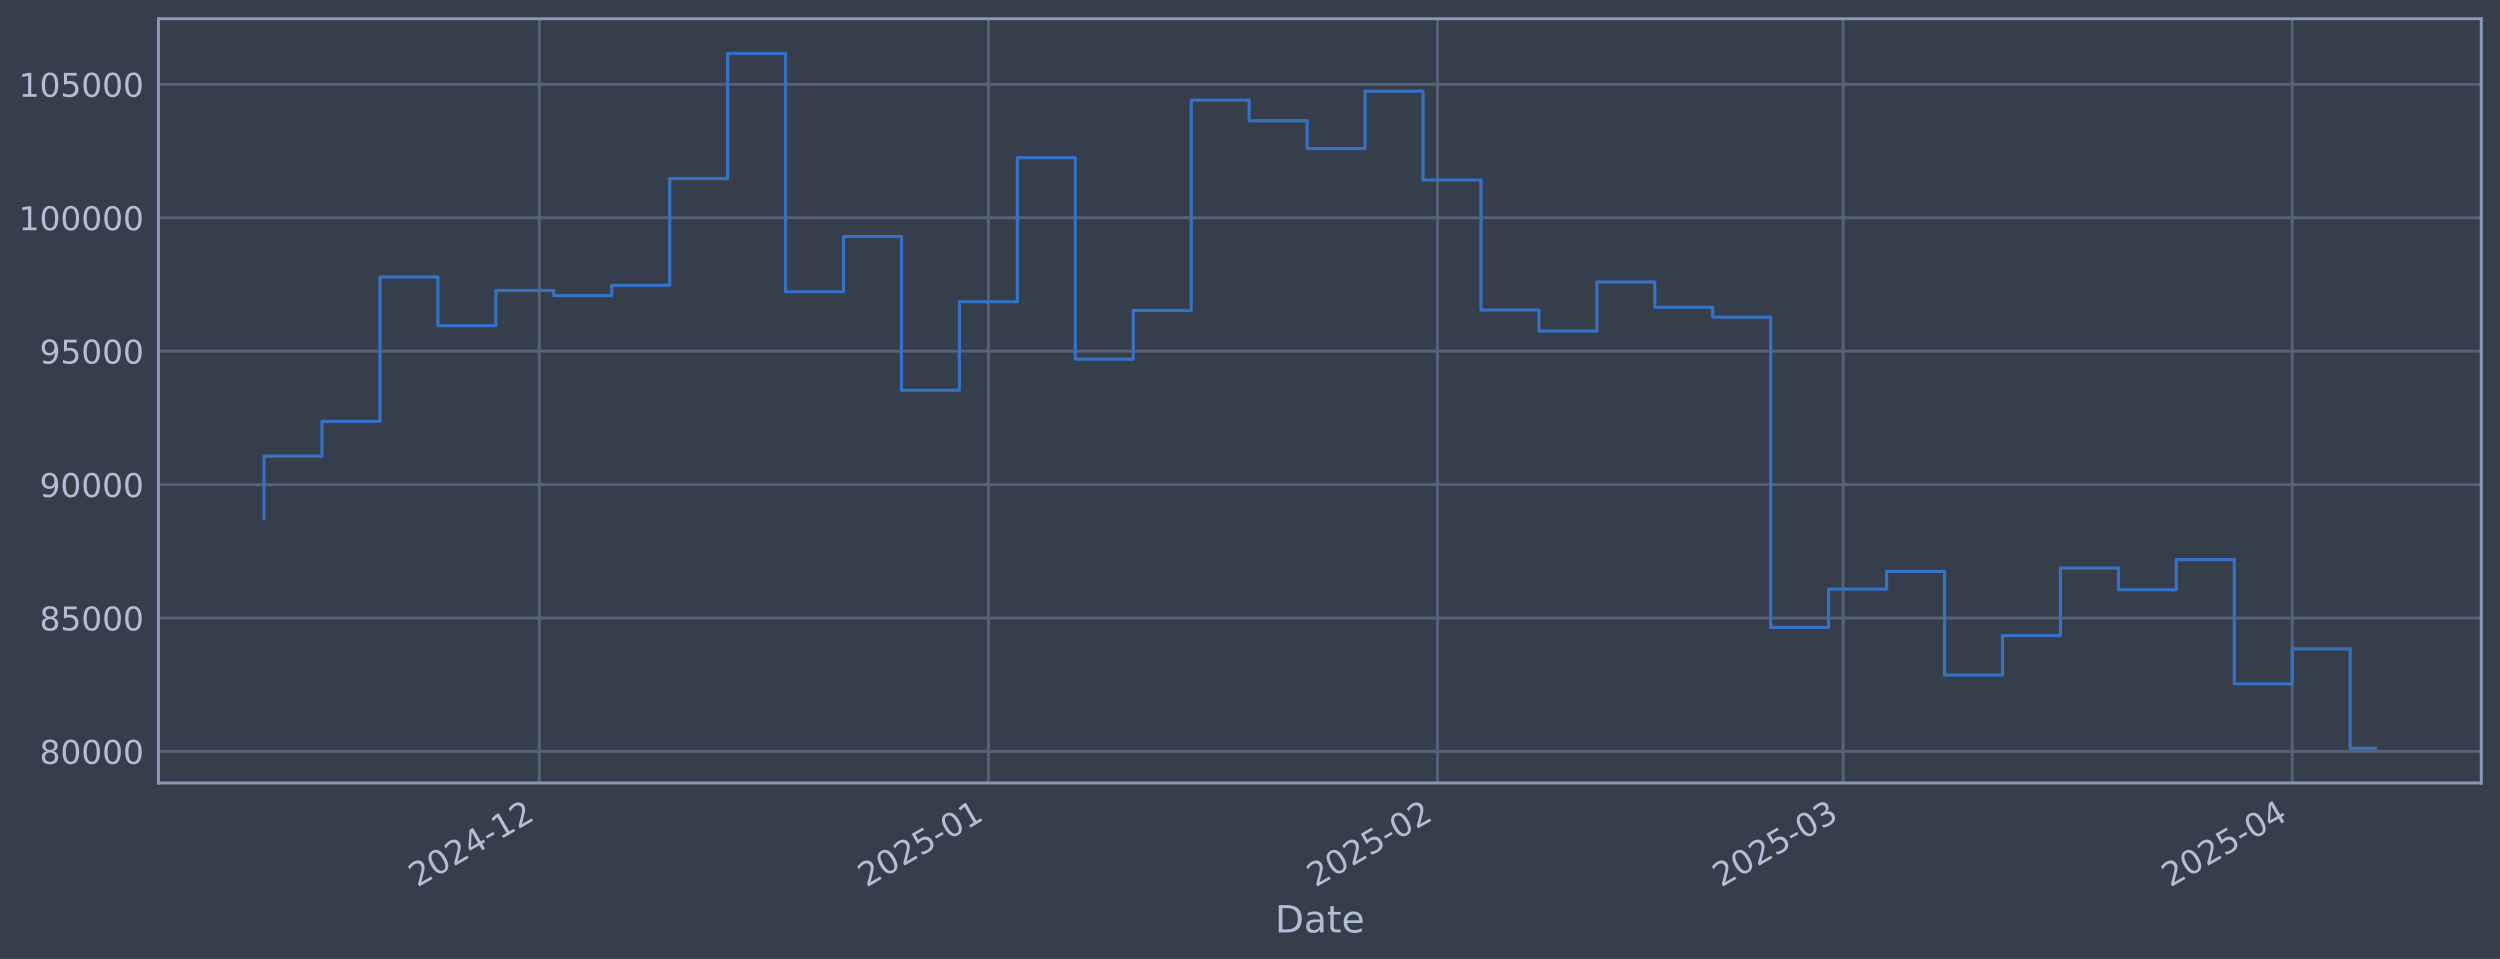
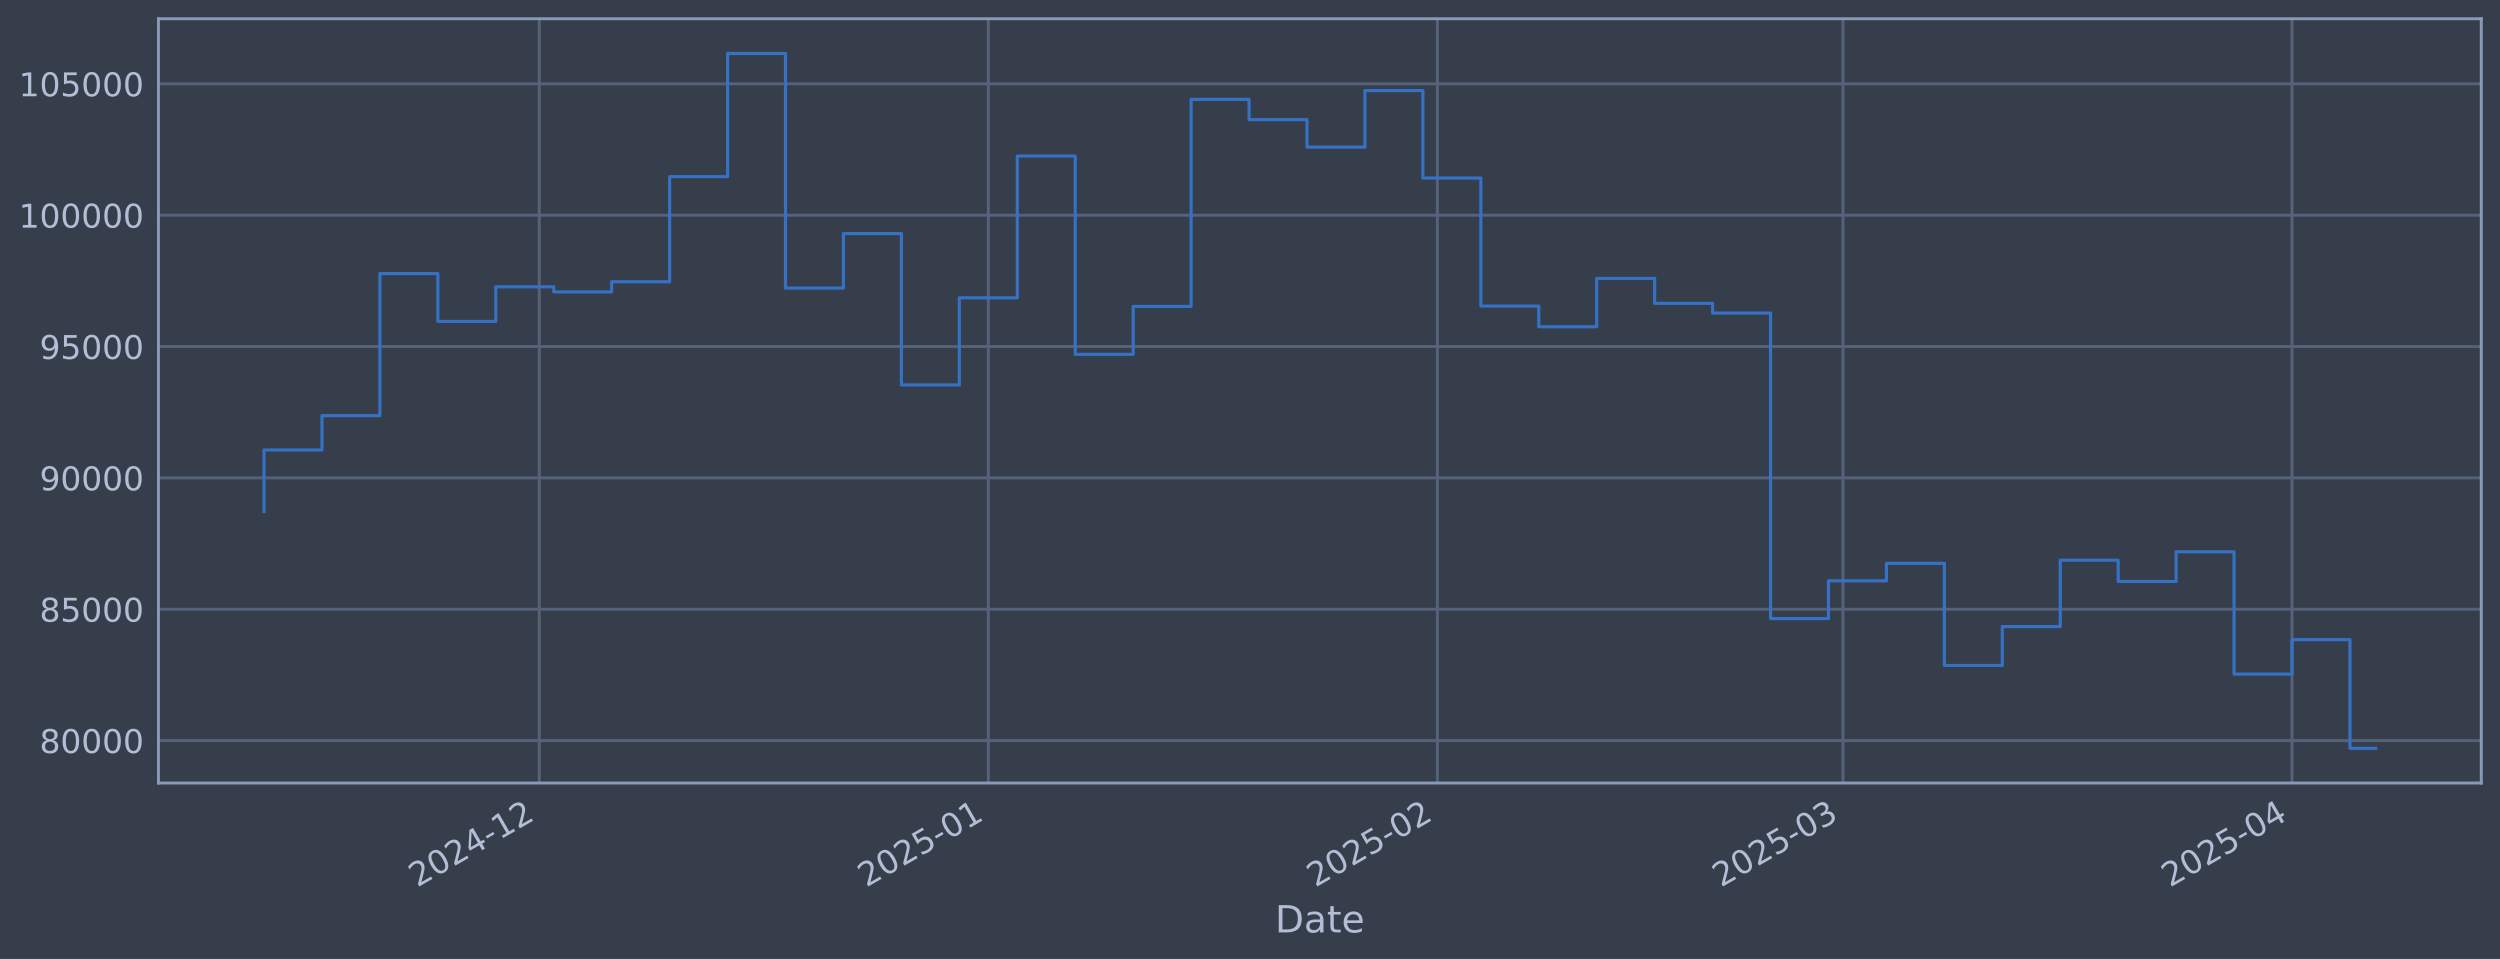
<svg xmlns="http://www.w3.org/2000/svg" xmlns:xlink="http://www.w3.org/1999/xlink" width="960.9pt" height="368.58pt" viewBox="0 0 960.9 368.58" version="1.1">
  <defs>
    <style type="text/css">*{stroke-linejoin: round; stroke-linecap: butt}</style>
  </defs>
  <g id="figure_1">
    <g id="patch_1">
      <path d="M 0 368.58  L 960.9 368.58  L 960.9 0  L 0 0  z " style="fill: #373e4b" />
    </g>
    <g id="axes_1">
      <g id="patch_2">
        <path d="M 60.901 300.96  L 953.701 300.96  L 953.701 7.2  L 60.901 7.2  z " style="fill: #373e4b" />
      </g>
      <g id="matplotlib.axis_1">
        <g id="xtick_1">
          <g id="line2d_1">
-             <path d="M 207.279 300.96  L 207.279 7.2  " clip-path="url(#p8411110f40)" style="fill: none; stroke: #546379; stroke-width: 1.12; stroke-linecap: square" />
+             <path d="M 207.269 300.96  L 207.269 7.2  " clip-path="url(#p23c6e07e13)" style="fill: none; stroke: #546379; stroke-width: 1.12; stroke-linecap: square" />
          </g>
          <g id="line2d_2" />
          <g id="text_1">
-             <g style="fill: #b1bed6" transform="translate(160.3762 341.1745) rotate(-30) scale(0.126 -0.126)">
+             <g style="fill: #b1bed6" transform="translate(160.3654 341.1745) rotate(-30) scale(0.126 -0.126)">
              <defs>
                <path id="DejaVuSans-32" d="M 1228 531  L 3431 531  L 3431 0  L 469 0  L 469 531  Q 828 903 1448 1529  Q 2069 2156 2228 2338  Q 2531 2678 2651 2914  Q 2772 3150 2772 3378  Q 2772 3750 2511 3984  Q 2250 4219 1831 4219  Q 1534 4219 1204 4116  Q 875 4013 500 3803  L 500 4441  Q 881 4594 1212 4672  Q 1544 4750 1819 4750  Q 2544 4750 2975 4387  Q 3406 4025 3406 3419  Q 3406 3131 3298 2873  Q 3191 2616 2906 2266  Q 2828 2175 2409 1742  Q 1991 1309 1228 531  z " transform="scale(0.015625)" />
                <path id="DejaVuSans-30" d="M 2034 4250  Q 1547 4250 1301 3770  Q 1056 3291 1056 2328  Q 1056 1369 1301 889  Q 1547 409 2034 409  Q 2525 409 2770 889  Q 3016 1369 3016 2328  Q 3016 3291 2770 3770  Q 2525 4250 2034 4250  z M 2034 4750  Q 2819 4750 3233 4129  Q 3647 3509 3647 2328  Q 3647 1150 3233 529  Q 2819 -91 2034 -91  Q 1250 -91 836 529  Q 422 1150 422 2328  Q 422 3509 836 4129  Q 1250 4750 2034 4750  z " transform="scale(0.015625)" />
                <path id="DejaVuSans-34" d="M 2419 4116  L 825 1625  L 2419 1625  L 2419 4116  z M 2253 4666  L 3047 4666  L 3047 1625  L 3713 1625  L 3713 1100  L 3047 1100  L 3047 0  L 2419 0  L 2419 1100  L 313 1100  L 313 1709  L 2253 4666  z " transform="scale(0.015625)" />
                <path id="DejaVuSans-2d" d="M 313 2009  L 1997 2009  L 1997 1497  L 313 1497  L 313 2009  z " transform="scale(0.015625)" />
                <path id="DejaVuSans-31" d="M 794 531  L 1825 531  L 1825 4091  L 703 3866  L 703 4441  L 1819 4666  L 2450 4666  L 2450 531  L 3481 531  L 3481 0  L 794 0  L 794 531  z " transform="scale(0.015625)" />
              </defs>
              <use xlink:href="#DejaVuSans-32" />
              <use xlink:href="#DejaVuSans-30" transform="translate(63.62305 0)" />
              <use xlink:href="#DejaVuSans-32" transform="translate(127.2461 0)" />
              <use xlink:href="#DejaVuSans-34" transform="translate(190.8691 0)" />
              <use xlink:href="#DejaVuSans-2d" transform="translate(254.4922 0)" />
              <use xlink:href="#DejaVuSans-31" transform="translate(290.5762 0)" />
              <use xlink:href="#DejaVuSans-32" transform="translate(354.1992 0)" />
            </g>
          </g>
        </g>
        <g id="xtick_2">
          <g id="line2d_3">
-             <path d="M 379.896 300.96  L 379.896 7.2  " clip-path="url(#p8411110f40)" style="fill: none; stroke: #546379; stroke-width: 1.12; stroke-linecap: square" />
+             <path d="M 379.867 300.96  L 379.867 7.2  " clip-path="url(#p23c6e07e13)" style="fill: none; stroke: #546379; stroke-width: 1.12; stroke-linecap: square" />
          </g>
          <g id="line2d_4" />
          <g id="text_2">
-             <g style="fill: #b1bed6" transform="translate(332.9926 341.1745) rotate(-30) scale(0.126 -0.126)">
+             <g style="fill: #b1bed6" transform="translate(332.9641 341.1745) rotate(-30) scale(0.126 -0.126)">
              <defs>
                <path id="DejaVuSans-35" d="M 691 4666  L 3169 4666  L 3169 4134  L 1269 4134  L 1269 2991  Q 1406 3038 1543 3061  Q 1681 3084 1819 3084  Q 2600 3084 3056 2656  Q 3513 2228 3513 1497  Q 3513 744 3044 326  Q 2575 -91 1722 -91  Q 1428 -91 1123 -41  Q 819 9 494 109  L 494 744  Q 775 591 1075 516  Q 1375 441 1709 441  Q 2250 441 2565 725  Q 2881 1009 2881 1497  Q 2881 1984 2565 2268  Q 2250 2553 1709 2553  Q 1456 2553 1204 2497  Q 953 2441 691 2322  L 691 4666  z " transform="scale(0.015625)" />
              </defs>
              <use xlink:href="#DejaVuSans-32" />
              <use xlink:href="#DejaVuSans-30" transform="translate(63.62305 0)" />
              <use xlink:href="#DejaVuSans-32" transform="translate(127.2461 0)" />
              <use xlink:href="#DejaVuSans-35" transform="translate(190.8691 0)" />
              <use xlink:href="#DejaVuSans-2d" transform="translate(254.4922 0)" />
              <use xlink:href="#DejaVuSans-30" transform="translate(290.5762 0)" />
              <use xlink:href="#DejaVuSans-31" transform="translate(354.1992 0)" />
            </g>
          </g>
        </g>
        <g id="xtick_3">
          <g id="line2d_5">
-             <path d="M 552.512 300.96  L 552.512 7.2  " clip-path="url(#p8411110f40)" style="fill: none; stroke: #546379; stroke-width: 1.12; stroke-linecap: square" />
+             <path d="M 552.466 300.96  L 552.466 7.2  " clip-path="url(#p23c6e07e13)" style="fill: none; stroke: #546379; stroke-width: 1.12; stroke-linecap: square" />
          </g>
          <g id="line2d_6" />
          <g id="text_3">
-             <g style="fill: #b1bed6" transform="translate(505.6091 341.1745) rotate(-30) scale(0.126 -0.126)">
+             <g style="fill: #b1bed6" transform="translate(505.5628 341.1745) rotate(-30) scale(0.126 -0.126)">
              <use xlink:href="#DejaVuSans-32" />
              <use xlink:href="#DejaVuSans-30" transform="translate(63.62305 0)" />
              <use xlink:href="#DejaVuSans-32" transform="translate(127.2461 0)" />
              <use xlink:href="#DejaVuSans-35" transform="translate(190.8691 0)" />
              <use xlink:href="#DejaVuSans-2d" transform="translate(254.4922 0)" />
              <use xlink:href="#DejaVuSans-30" transform="translate(290.5762 0)" />
              <use xlink:href="#DejaVuSans-32" transform="translate(354.1992 0)" />
            </g>
          </g>
        </g>
        <g id="xtick_4">
          <g id="line2d_7">
-             <path d="M 708.424 300.96  L 708.424 7.2  " clip-path="url(#p8411110f40)" style="fill: none; stroke: #546379; stroke-width: 1.12; stroke-linecap: square" />
+             <path d="M 708.362 300.96  L 708.362 7.2  " clip-path="url(#p23c6e07e13)" style="fill: none; stroke: #546379; stroke-width: 1.12; stroke-linecap: square" />
          </g>
          <g id="line2d_8" />
          <g id="text_4">
-             <g style="fill: #b1bed6" transform="translate(661.5207 341.1745) rotate(-30) scale(0.126 -0.126)">
+             <g style="fill: #b1bed6" transform="translate(661.4585 341.1745) rotate(-30) scale(0.126 -0.126)">
              <defs>
                <path id="DejaVuSans-33" d="M 2597 2516  Q 3050 2419 3304 2112  Q 3559 1806 3559 1356  Q 3559 666 3084 287  Q 2609 -91 1734 -91  Q 1441 -91 1130 -33  Q 819 25 488 141  L 488 750  Q 750 597 1062 519  Q 1375 441 1716 441  Q 2309 441 2620 675  Q 2931 909 2931 1356  Q 2931 1769 2642 2001  Q 2353 2234 1838 2234  L 1294 2234  L 1294 2753  L 1863 2753  Q 2328 2753 2575 2939  Q 2822 3125 2822 3475  Q 2822 3834 2567 4026  Q 2313 4219 1838 4219  Q 1578 4219 1281 4162  Q 984 4106 628 3988  L 628 4550  Q 988 4650 1302 4700  Q 1616 4750 1894 4750  Q 2613 4750 3031 4423  Q 3450 4097 3450 3541  Q 3450 3153 3228 2886  Q 3006 2619 2597 2516  z " transform="scale(0.015625)" />
              </defs>
              <use xlink:href="#DejaVuSans-32" />
              <use xlink:href="#DejaVuSans-30" transform="translate(63.62305 0)" />
              <use xlink:href="#DejaVuSans-32" transform="translate(127.2461 0)" />
              <use xlink:href="#DejaVuSans-35" transform="translate(190.8691 0)" />
              <use xlink:href="#DejaVuSans-2d" transform="translate(254.4922 0)" />
              <use xlink:href="#DejaVuSans-30" transform="translate(290.5762 0)" />
              <use xlink:href="#DejaVuSans-33" transform="translate(354.1992 0)" />
            </g>
          </g>
        </g>
        <g id="xtick_5">
          <g id="line2d_9">
-             <path d="M 881.04 300.96  L 881.04 7.2  " clip-path="url(#p8411110f40)" style="fill: none; stroke: #546379; stroke-width: 1.12; stroke-linecap: square" />
+             <path d="M 880.96 300.96  L 880.96 7.2  " clip-path="url(#p23c6e07e13)" style="fill: none; stroke: #546379; stroke-width: 1.12; stroke-linecap: square" />
          </g>
          <g id="line2d_10" />
          <g id="text_5">
-             <g style="fill: #b1bed6" transform="translate(834.1371 341.1745) rotate(-30) scale(0.126 -0.126)">
+             <g style="fill: #b1bed6" transform="translate(834.0572 341.1745) rotate(-30) scale(0.126 -0.126)">
              <use xlink:href="#DejaVuSans-32" />
              <use xlink:href="#DejaVuSans-30" transform="translate(63.62305 0)" />
              <use xlink:href="#DejaVuSans-32" transform="translate(127.2461 0)" />
              <use xlink:href="#DejaVuSans-35" transform="translate(190.8691 0)" />
              <use xlink:href="#DejaVuSans-2d" transform="translate(254.4922 0)" />
              <use xlink:href="#DejaVuSans-30" transform="translate(290.5762 0)" />
              <use xlink:href="#DejaVuSans-34" transform="translate(354.1992 0)" />
            </g>
          </g>
        </g>
        <g id="text_6">
          <g style="fill: #b1bed6" transform="translate(490.0914 358.3856) scale(0.144 -0.144)">
            <defs>
              <path id="DejaVuSans-44" d="M 1259 4147  L 1259 519  L 2022 519  Q 2988 519 3436 956  Q 3884 1394 3884 2338  Q 3884 3275 3436 3711  Q 2988 4147 2022 4147  L 1259 4147  z M 628 4666  L 1925 4666  Q 3281 4666 3915 4102  Q 4550 3538 4550 2338  Q 4550 1131 3912 565  Q 3275 0 1925 0  L 628 0  L 628 4666  z " transform="scale(0.015625)" />
              <path id="DejaVuSans-61" d="M 2194 1759  Q 1497 1759 1228 1600  Q 959 1441 959 1056  Q 959 750 1161 570  Q 1363 391 1709 391  Q 2188 391 2477 730  Q 2766 1069 2766 1631  L 2766 1759  L 2194 1759  z M 3341 1997  L 3341 0  L 2766 0  L 2766 531  Q 2569 213 2275 61  Q 1981 -91 1556 -91  Q 1019 -91 701 211  Q 384 513 384 1019  Q 384 1609 779 1909  Q 1175 2209 1959 2209  L 2766 2209  L 2766 2266  Q 2766 2663 2505 2880  Q 2244 3097 1772 3097  Q 1472 3097 1187 3025  Q 903 2953 641 2809  L 641 3341  Q 956 3463 1253 3523  Q 1550 3584 1831 3584  Q 2591 3584 2966 3190  Q 3341 2797 3341 1997  z " transform="scale(0.015625)" />
              <path id="DejaVuSans-74" d="M 1172 4494  L 1172 3500  L 2356 3500  L 2356 3053  L 1172 3053  L 1172 1153  Q 1172 725 1289 603  Q 1406 481 1766 481  L 2356 481  L 2356 0  L 1766 0  Q 1100 0 847 248  Q 594 497 594 1153  L 594 3053  L 172 3053  L 172 3500  L 594 3500  L 594 4494  L 1172 4494  z " transform="scale(0.015625)" />
              <path id="DejaVuSans-65" d="M 3597 1894  L 3597 1613  L 953 1613  Q 991 1019 1311 708  Q 1631 397 2203 397  Q 2534 397 2845 478  Q 3156 559 3463 722  L 3463 178  Q 3153 47 2828 -22  Q 2503 -91 2169 -91  Q 1331 -91 842 396  Q 353 884 353 1716  Q 353 2575 817 3079  Q 1281 3584 2069 3584  Q 2775 3584 3186 3129  Q 3597 2675 3597 1894  z M 3022 2063  Q 3016 2534 2758 2815  Q 2500 3097 2075 3097  Q 1594 3097 1305 2825  Q 1016 2553 972 2059  L 3022 2063  z " transform="scale(0.015625)" />
            </defs>
            <use xlink:href="#DejaVuSans-44" />
            <use xlink:href="#DejaVuSans-61" transform="translate(77.00195 0)" />
            <use xlink:href="#DejaVuSans-74" transform="translate(138.2812 0)" />
            <use xlink:href="#DejaVuSans-65" transform="translate(177.4902 0)" />
          </g>
        </g>
      </g>
      <g id="matplotlib.axis_2">
        <g id="ytick_1">
          <g id="line2d_11">
-             <path d="M 60.901 288.81  L 953.701 288.81  " clip-path="url(#p8411110f40)" style="fill: none; stroke: #546379; stroke-width: 1.12; stroke-linecap: square" />
+             <path d="M 60.901 284.65  L 953.701 284.65  " clip-path="url(#p23c6e07e13)" style="fill: none; stroke: #546379; stroke-width: 1.12; stroke-linecap: square" />
          </g>
          <g id="line2d_12" />
          <g id="text_7">
-             <g style="fill: #b1bed6" transform="translate(15.21675 293.5966) scale(0.126 -0.126)">
+             <g style="fill: #b1bed6" transform="translate(15.21675 289.437) scale(0.126 -0.126)">
              <defs>
                <path id="DejaVuSans-38" d="M 2034 2216  Q 1584 2216 1326 1975  Q 1069 1734 1069 1313  Q 1069 891 1326 650  Q 1584 409 2034 409  Q 2484 409 2743 651  Q 3003 894 3003 1313  Q 3003 1734 2745 1975  Q 2488 2216 2034 2216  z M 1403 2484  Q 997 2584 770 2862  Q 544 3141 544 3541  Q 544 4100 942 4425  Q 1341 4750 2034 4750  Q 2731 4750 3128 4425  Q 3525 4100 3525 3541  Q 3525 3141 3298 2862  Q 3072 2584 2669 2484  Q 3125 2378 3379 2068  Q 3634 1759 3634 1313  Q 3634 634 3220 271  Q 2806 -91 2034 -91  Q 1263 -91 848 271  Q 434 634 434 1313  Q 434 1759 690 2068  Q 947 2378 1403 2484  z M 1172 3481  Q 1172 3119 1398 2916  Q 1625 2713 2034 2713  Q 2441 2713 2670 2916  Q 2900 3119 2900 3481  Q 2900 3844 2670 4047  Q 2441 4250 2034 4250  Q 1625 4250 1398 4047  Q 1172 3844 1172 3481  z " transform="scale(0.015625)" />
              </defs>
              <use xlink:href="#DejaVuSans-38" />
              <use xlink:href="#DejaVuSans-30" transform="translate(63.62305 0)" />
              <use xlink:href="#DejaVuSans-30" transform="translate(127.2461 0)" />
              <use xlink:href="#DejaVuSans-30" transform="translate(190.8691 0)" />
              <use xlink:href="#DejaVuSans-30" transform="translate(254.4922 0)" />
            </g>
          </g>
        </g>
        <g id="ytick_2">
          <g id="line2d_13">
-             <path d="M 60.901 237.529  L 953.701 237.529  " clip-path="url(#p8411110f40)" style="fill: none; stroke: #546379; stroke-width: 1.12; stroke-linecap: square" />
+             <path d="M 60.901 234.165  L 953.701 234.165  " clip-path="url(#p23c6e07e13)" style="fill: none; stroke: #546379; stroke-width: 1.12; stroke-linecap: square" />
          </g>
          <g id="line2d_14" />
          <g id="text_8">
-             <g style="fill: #b1bed6" transform="translate(15.21675 242.3165) scale(0.126 -0.126)">
+             <g style="fill: #b1bed6" transform="translate(15.21675 238.952) scale(0.126 -0.126)">
              <use xlink:href="#DejaVuSans-38" />
              <use xlink:href="#DejaVuSans-35" transform="translate(63.62305 0)" />
              <use xlink:href="#DejaVuSans-30" transform="translate(127.2461 0)" />
              <use xlink:href="#DejaVuSans-30" transform="translate(190.8691 0)" />
              <use xlink:href="#DejaVuSans-30" transform="translate(254.4922 0)" />
            </g>
          </g>
        </g>
        <g id="ytick_3">
          <g id="line2d_15">
-             <path d="M 60.901 186.249  L 953.701 186.249  " clip-path="url(#p8411110f40)" style="fill: none; stroke: #546379; stroke-width: 1.12; stroke-linecap: square" />
+             <path d="M 60.901 183.68  L 953.701 183.68  " clip-path="url(#p23c6e07e13)" style="fill: none; stroke: #546379; stroke-width: 1.12; stroke-linecap: square" />
          </g>
          <g id="line2d_16" />
          <g id="text_9">
-             <g style="fill: #b1bed6" transform="translate(15.21675 191.0363) scale(0.126 -0.126)">
+             <g style="fill: #b1bed6" transform="translate(15.21675 188.467) scale(0.126 -0.126)">
              <defs>
                <path id="DejaVuSans-39" d="M 703 97  L 703 672  Q 941 559 1184 500  Q 1428 441 1663 441  Q 2288 441 2617 861  Q 2947 1281 2994 2138  Q 2813 1869 2534 1725  Q 2256 1581 1919 1581  Q 1219 1581 811 2004  Q 403 2428 403 3163  Q 403 3881 828 4315  Q 1253 4750 1959 4750  Q 2769 4750 3195 4129  Q 3622 3509 3622 2328  Q 3622 1225 3098 567  Q 2575 -91 1691 -91  Q 1453 -91 1209 -44  Q 966 3 703 97  z M 1959 2075  Q 2384 2075 2632 2365  Q 2881 2656 2881 3163  Q 2881 3666 2632 3958  Q 2384 4250 1959 4250  Q 1534 4250 1286 3958  Q 1038 3666 1038 3163  Q 1038 2656 1286 2365  Q 1534 2075 1959 2075  z " transform="scale(0.015625)" />
              </defs>
              <use xlink:href="#DejaVuSans-39" />
              <use xlink:href="#DejaVuSans-30" transform="translate(63.62305 0)" />
              <use xlink:href="#DejaVuSans-30" transform="translate(127.2461 0)" />
              <use xlink:href="#DejaVuSans-30" transform="translate(190.8691 0)" />
              <use xlink:href="#DejaVuSans-30" transform="translate(254.4922 0)" />
            </g>
          </g>
        </g>
        <g id="ytick_4">
          <g id="line2d_17">
-             <path d="M 60.901 134.969  L 953.701 134.969  " clip-path="url(#p8411110f40)" style="fill: none; stroke: #546379; stroke-width: 1.12; stroke-linecap: square" />
+             <path d="M 60.901 133.195  L 953.701 133.195  " clip-path="url(#p23c6e07e13)" style="fill: none; stroke: #546379; stroke-width: 1.12; stroke-linecap: square" />
          </g>
          <g id="line2d_18" />
          <g id="text_10">
-             <g style="fill: #b1bed6" transform="translate(15.21675 139.7561) scale(0.126 -0.126)">
+             <g style="fill: #b1bed6" transform="translate(15.21675 137.982) scale(0.126 -0.126)">
              <use xlink:href="#DejaVuSans-39" />
              <use xlink:href="#DejaVuSans-35" transform="translate(63.62305 0)" />
              <use xlink:href="#DejaVuSans-30" transform="translate(127.2461 0)" />
              <use xlink:href="#DejaVuSans-30" transform="translate(190.8691 0)" />
              <use xlink:href="#DejaVuSans-30" transform="translate(254.4922 0)" />
            </g>
          </g>
        </g>
        <g id="ytick_5">
          <g id="line2d_19">
-             <path d="M 60.901 83.689  L 953.701 83.689  " clip-path="url(#p8411110f40)" style="fill: none; stroke: #546379; stroke-width: 1.12; stroke-linecap: square" />
+             <path d="M 60.901 82.71  L 953.701 82.71  " clip-path="url(#p23c6e07e13)" style="fill: none; stroke: #546379; stroke-width: 1.12; stroke-linecap: square" />
          </g>
          <g id="line2d_20" />
          <g id="text_11">
-             <g style="fill: #b1bed6" transform="translate(7.2 88.47598) scale(0.126 -0.126)">
+             <g style="fill: #b1bed6" transform="translate(7.2 87.49698) scale(0.126 -0.126)">
              <use xlink:href="#DejaVuSans-31" />
              <use xlink:href="#DejaVuSans-30" transform="translate(63.62305 0)" />
              <use xlink:href="#DejaVuSans-30" transform="translate(127.2461 0)" />
              <use xlink:href="#DejaVuSans-30" transform="translate(190.8691 0)" />
              <use xlink:href="#DejaVuSans-30" transform="translate(254.4922 0)" />
              <use xlink:href="#DejaVuSans-30" transform="translate(318.1152 0)" />
            </g>
          </g>
        </g>
        <g id="ytick_6">
          <g id="line2d_21">
-             <path d="M 60.901 32.409  L 953.701 32.409  " clip-path="url(#p8411110f40)" style="fill: none; stroke: #546379; stroke-width: 1.12; stroke-linecap: square" />
+             <path d="M 60.901 32.225  L 953.701 32.225  " clip-path="url(#p23c6e07e13)" style="fill: none; stroke: #546379; stroke-width: 1.12; stroke-linecap: square" />
          </g>
          <g id="line2d_22" />
          <g id="text_12">
-             <g style="fill: #b1bed6" transform="translate(7.2 37.19582) scale(0.126 -0.126)">
+             <g style="fill: #b1bed6" transform="translate(7.2 37.01198) scale(0.126 -0.126)">
              <use xlink:href="#DejaVuSans-31" />
              <use xlink:href="#DejaVuSans-30" transform="translate(63.62305 0)" />
              <use xlink:href="#DejaVuSans-35" transform="translate(127.2461 0)" />
              <use xlink:href="#DejaVuSans-30" transform="translate(190.8691 0)" />
              <use xlink:href="#DejaVuSans-30" transform="translate(254.4922 0)" />
              <use xlink:href="#DejaVuSans-30" transform="translate(318.1152 0)" />
            </g>
          </g>
        </g>
      </g>
      <g id="line2d_23">
-         <path d="M 101.482 199.38  L 101.482 175.345  L 123.755 175.345  L 123.755 161.948  L 146.028 161.948  L 146.028 106.489  L 168.302 106.489  L 168.302 125.154  L 190.575 125.154  L 190.575 111.651  L 212.848 111.651  L 212.848 113.641  L 235.121 113.641  L 235.121 109.682  L 257.394 109.682  L 257.394 68.638  L 279.667 68.638  L 279.667 20.553  L 301.94 20.553  L 301.94 112.134  L 324.213 112.134  L 324.213 90.867  L 346.486 90.867  L 346.486 149.98  L 368.759 149.98  L 368.759 115.958  L 391.032 115.958  L 391.032 60.579  L 413.306 60.579  L 413.306 138.019  L 435.579 138.019  L 435.579 119.307  L 457.852 119.307  L 457.852 38.471  L 480.125 38.471  L 480.125 46.387  L 502.398 46.387  L 502.398 57.099  L 524.671 57.099  L 524.671 35.035  L 546.944 35.035  L 546.944 69.179  L 569.217 69.179  L 569.217 119.168  L 591.49 119.168  L 591.49 127.257  L 613.763 127.257  L 613.763 108.369  L 636.036 108.369  L 636.036 118.121  L 658.309 118.121  L 658.309 121.895  L 680.583 121.895  L 680.583 241.162  L 702.856 241.162  L 702.856 226.435  L 725.129 226.435  L 725.129 219.627  L 747.402 219.627  L 747.402 259.484  L 769.675 259.484  L 769.675 244.302  L 791.948 244.302  L 791.948 218.375  L 814.221 218.375  L 814.221 226.688  L 836.494 226.688  L 836.494 215.092  L 858.767 215.092  L 858.767 262.85  L 881.04 262.85  L 881.04 249.406  L 903.313 249.406  L 903.313 287.607  L 913.119 287.607  " clip-path="url(#p8411110f40)" style="fill: none; stroke: #3572c6; stroke-width: 1.2; stroke-linecap: square" />
+         <path d="M 101.482 196.607  L 101.482 172.944  L 123.753 172.944  L 123.753 159.756  L 146.024 159.756  L 146.024 105.156  L 168.295 105.156  L 168.295 123.532  L 190.566 123.532  L 190.566 110.238  L 212.836 110.238  L 212.836 112.198  L 235.107 112.198  L 235.107 108.3  L 257.378 108.3  L 257.378 67.892  L 279.649 67.892  L 279.649 20.553  L 301.92 20.553  L 301.92 110.714  L 324.19 110.714  L 324.19 89.777  L 346.461 89.777  L 346.461 147.973  L 368.732 147.973  L 368.732 114.479  L 391.003 114.479  L 391.003 59.958  L 413.274 59.958  L 413.274 136.197  L 435.544 136.197  L 435.544 117.775  L 457.815 117.775  L 457.815 38.193  L 480.086 38.193  L 480.086 45.987  L 502.357 45.987  L 502.357 56.532  L 524.628 56.532  L 524.628 34.81  L 546.898 34.81  L 546.898 68.425  L 569.169 68.425  L 569.169 117.639  L 591.44 117.639  L 591.44 125.602  L 613.711 125.602  L 613.711 107.007  L 635.982 107.007  L 635.982 116.608  L 658.252 116.608  L 658.252 120.323  L 680.523 120.323  L 680.523 237.741  L 702.794 237.741  L 702.794 223.242  L 725.065 223.242  L 725.065 216.54  L 747.336 216.54  L 747.336 255.779  L 769.606 255.779  L 769.606 240.833  L 791.877 240.833  L 791.877 215.308  L 814.148 215.308  L 814.148 223.492  L 836.419 223.492  L 836.419 212.075  L 858.69 212.075  L 858.69 259.093  L 880.96 259.093  L 880.96 245.857  L 903.231 245.857  L 903.231 287.607  L 913.119 287.607  " clip-path="url(#p23c6e07e13)" style="fill: none; stroke: #3572c6; stroke-width: 1.2; stroke-linecap: square" />
      </g>
      <g id="patch_3">
        <path d="M 60.901 300.96  L 60.901 7.2  " style="fill: none; stroke: #899ab8; stroke-width: 1.12; stroke-linejoin: miter; stroke-linecap: square" />
      </g>
      <g id="patch_4">
        <path d="M 953.701 300.96  L 953.701 7.2  " style="fill: none; stroke: #899ab8; stroke-width: 1.12; stroke-linejoin: miter; stroke-linecap: square" />
      </g>
      <g id="patch_5">
        <path d="M 60.901 300.96  L 953.701 300.96  " style="fill: none; stroke: #899ab8; stroke-width: 1.12; stroke-linejoin: miter; stroke-linecap: square" />
      </g>
      <g id="patch_6">
        <path d="M 60.901 7.2  L 953.701 7.2  " style="fill: none; stroke: #899ab8; stroke-width: 1.12; stroke-linejoin: miter; stroke-linecap: square" />
      </g>
    </g>
  </g>
  <defs>
-     <clipPath id="p8411110f40">
+     <clipPath id="p23c6e07e13">
      <rect x="60.901" y="7.2" width="892.8" height="293.76" />
    </clipPath>
  </defs>
</svg>
